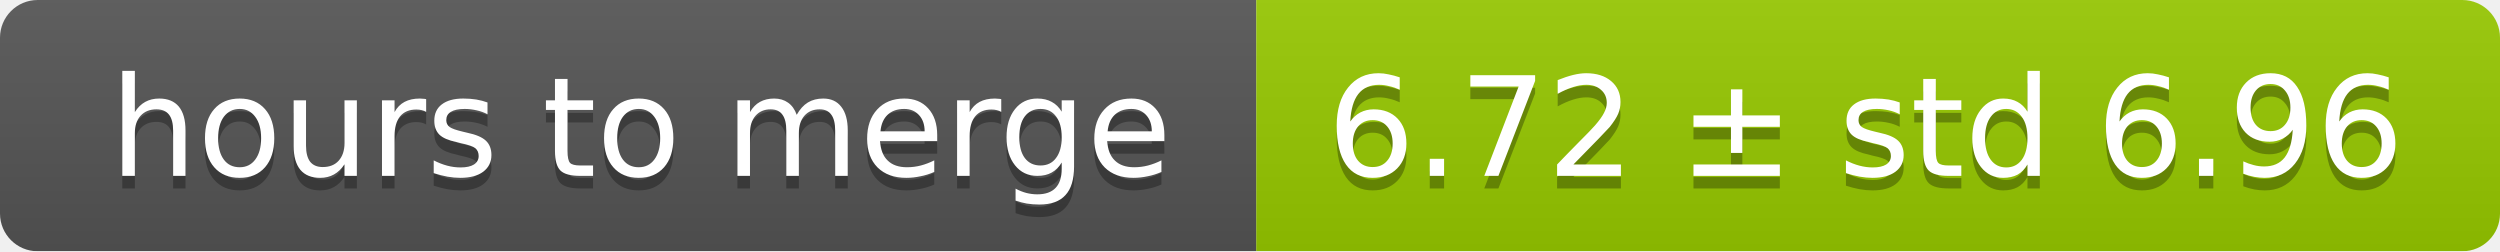
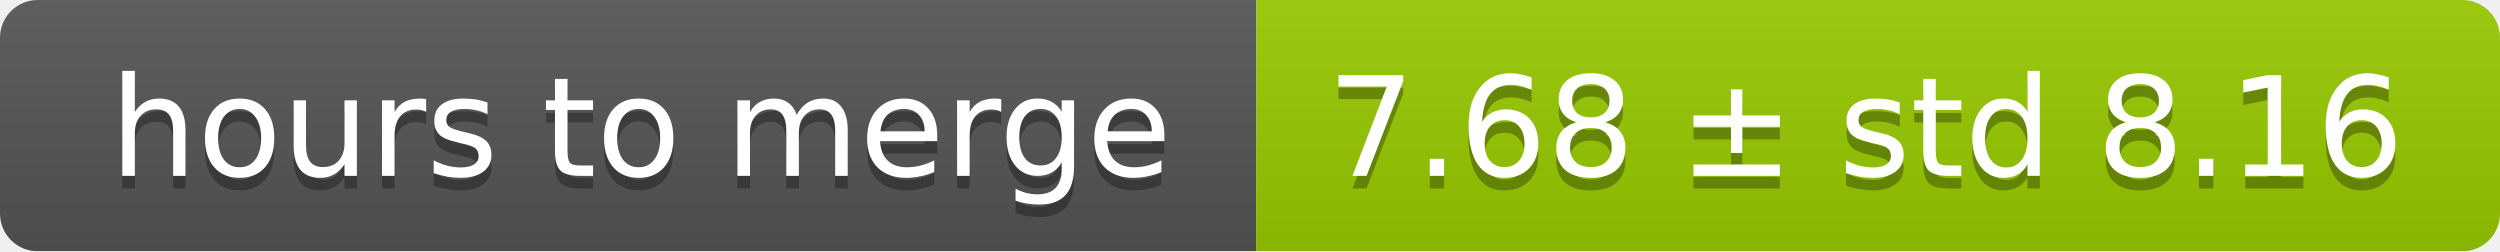
<svg xmlns="http://www.w3.org/2000/svg" width="199" height="20">
  <linearGradient id="smooth" x2="0" y2="100%">
    <stop offset="0" stop-color="#bbb" stop-opacity=".1" />
    <stop offset="1" stop-opacity=".1" />
  </linearGradient>
  <mask id="round">
    <rect width="199" height="20" rx="3" fill="#fff" />
  </mask>
  <g mask="url(#round)">
    <rect width="100" height="20" fill="#555" />
    <rect x="100" width="99" height="20" fill="#97ca00" />
    <rect width="199" height="20" fill="url(#smooth)" />
  </g>
  <g fill="#fff" text-anchor="middle" font-family="DejaVu Sans,Verdana,Geneva,sans-serif" font-size="11">
    <text x="51" y="15" fill="#010101" fill-opacity=".3">hours to merge</text>
    <text x="51" y="14">hours to merge</text>
-     <text x="148.5" y="15" fill="#010101" fill-opacity=".3">6.72 ± std 6.96</text>
-     <text x="148.5" y="14">6.72 ± std 6.96</text>
+     <text x="148.5" y="15" fill="#010101" fill-opacity=".3">7.68 ± std 8.16</text>
+     <text x="148.5" y="14">7.68 ± std 8.16</text>
  </g>
</svg>
